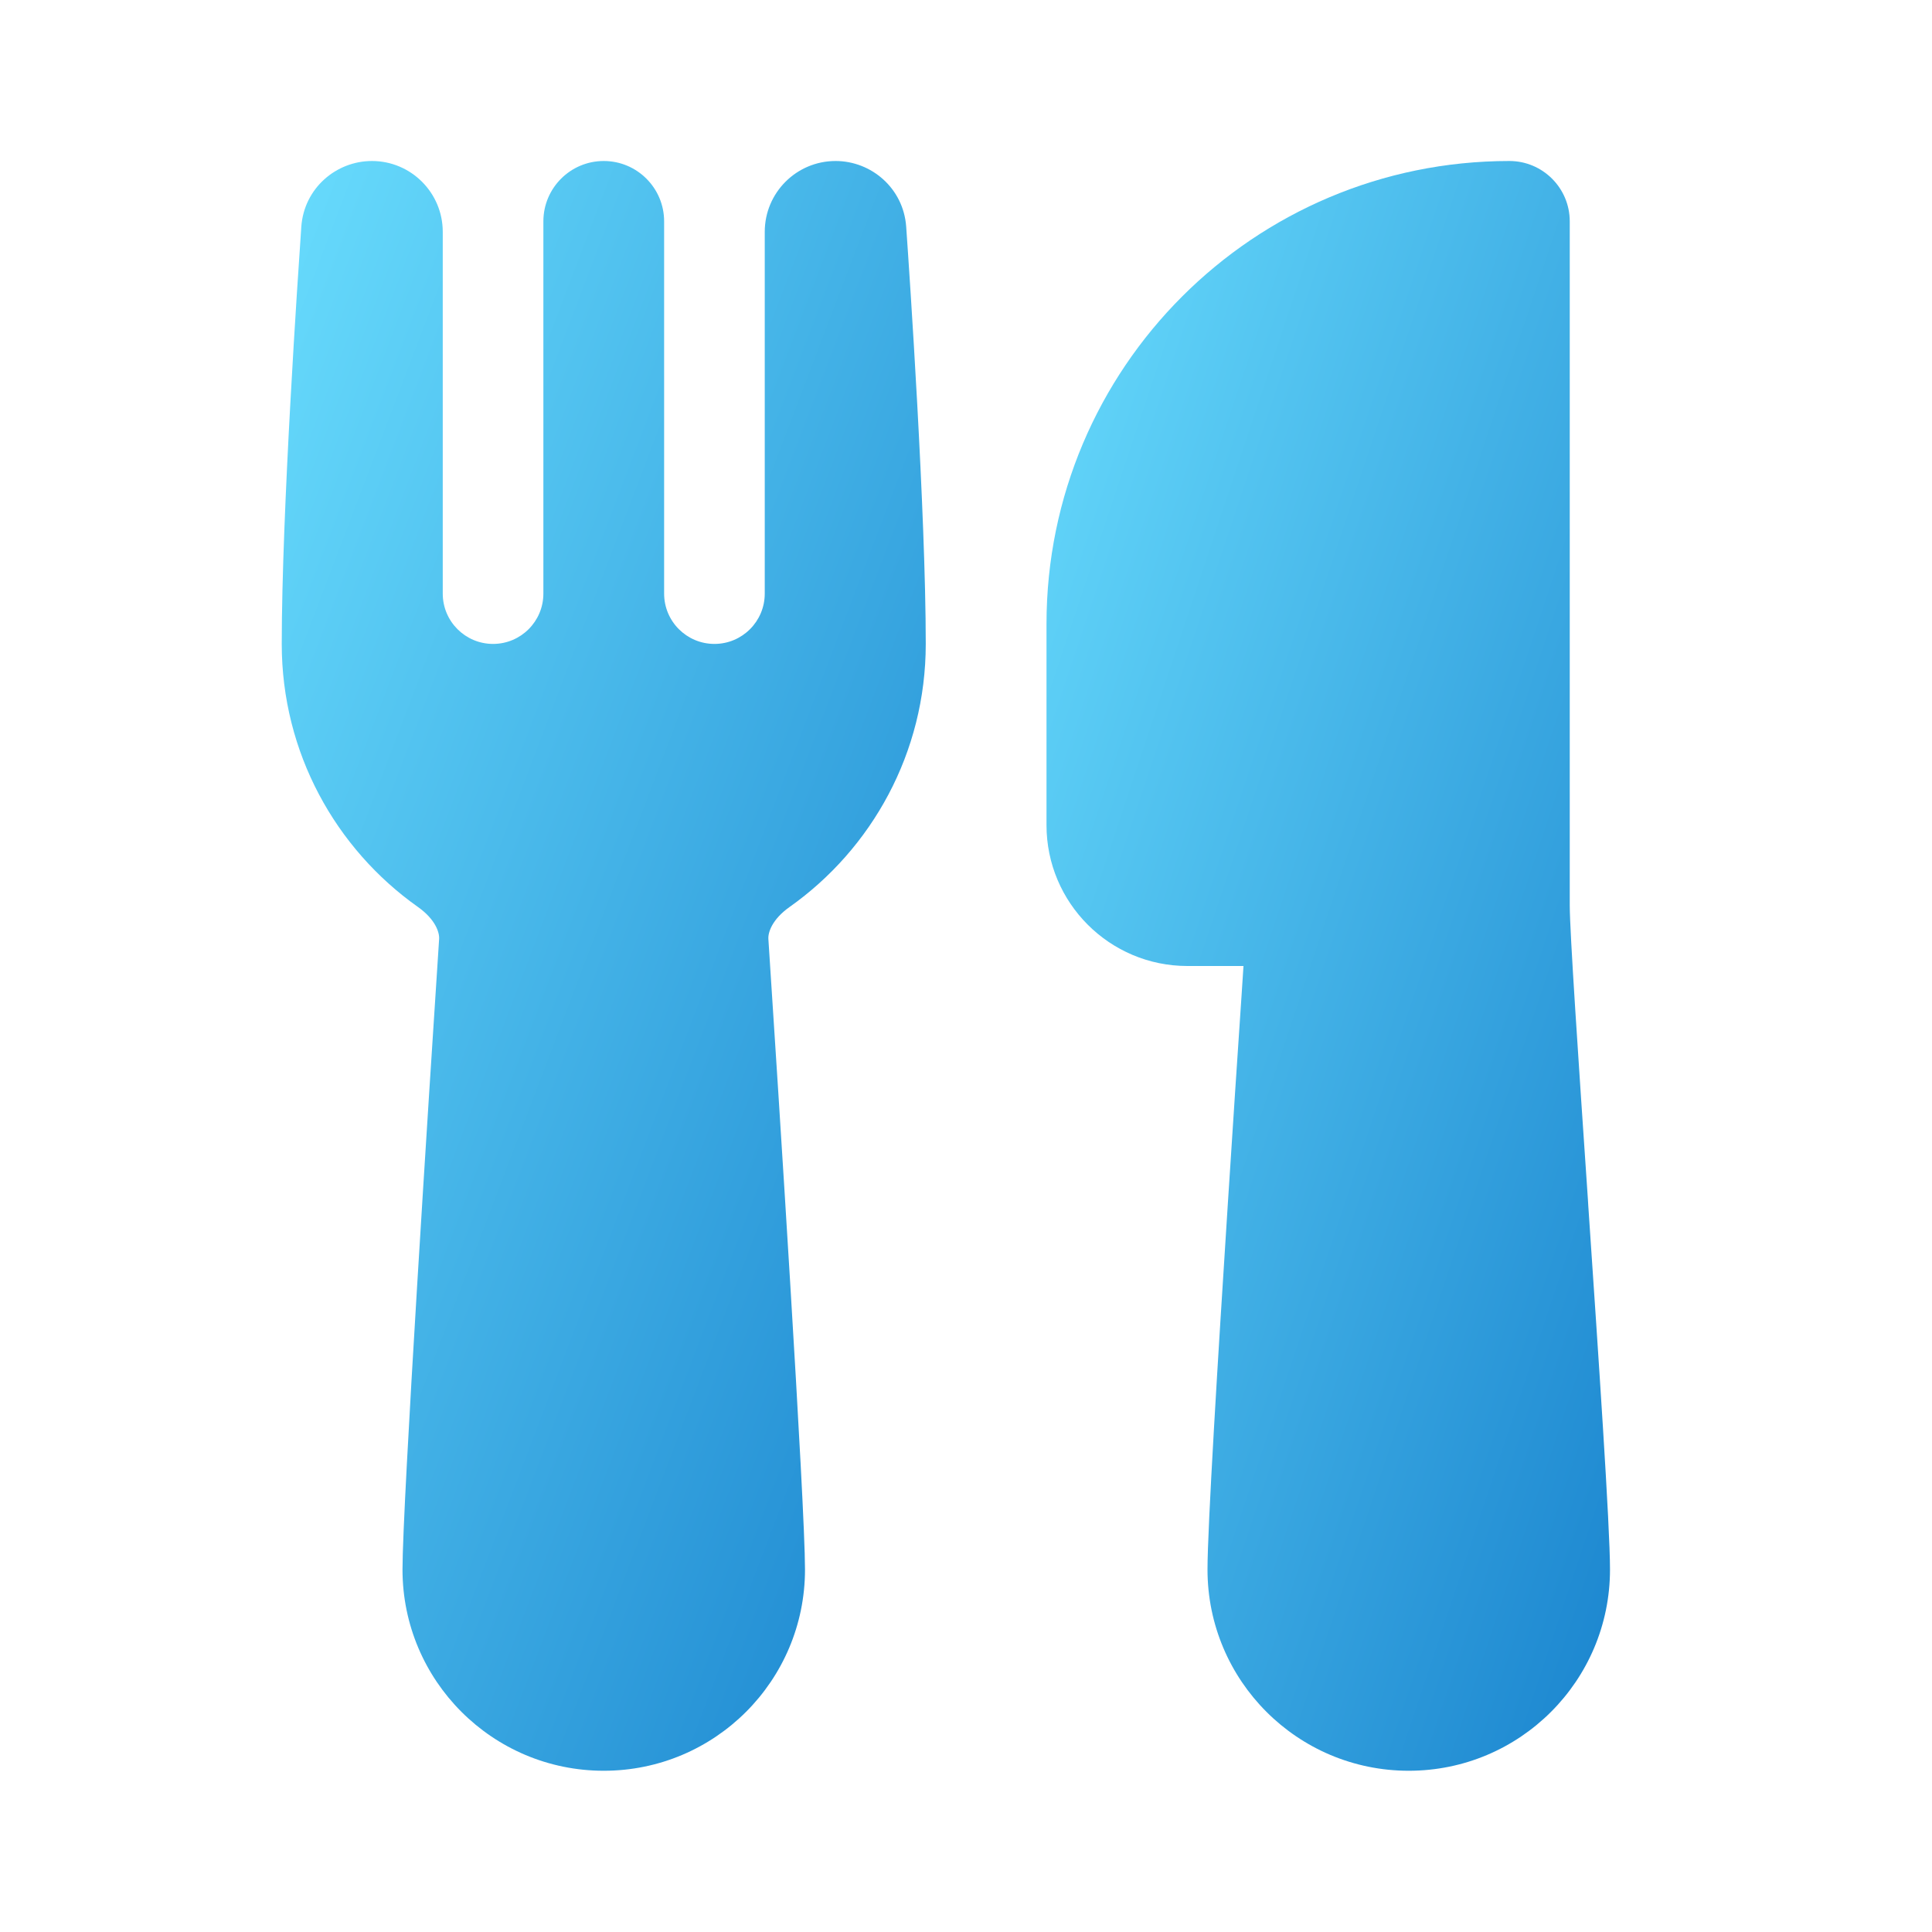
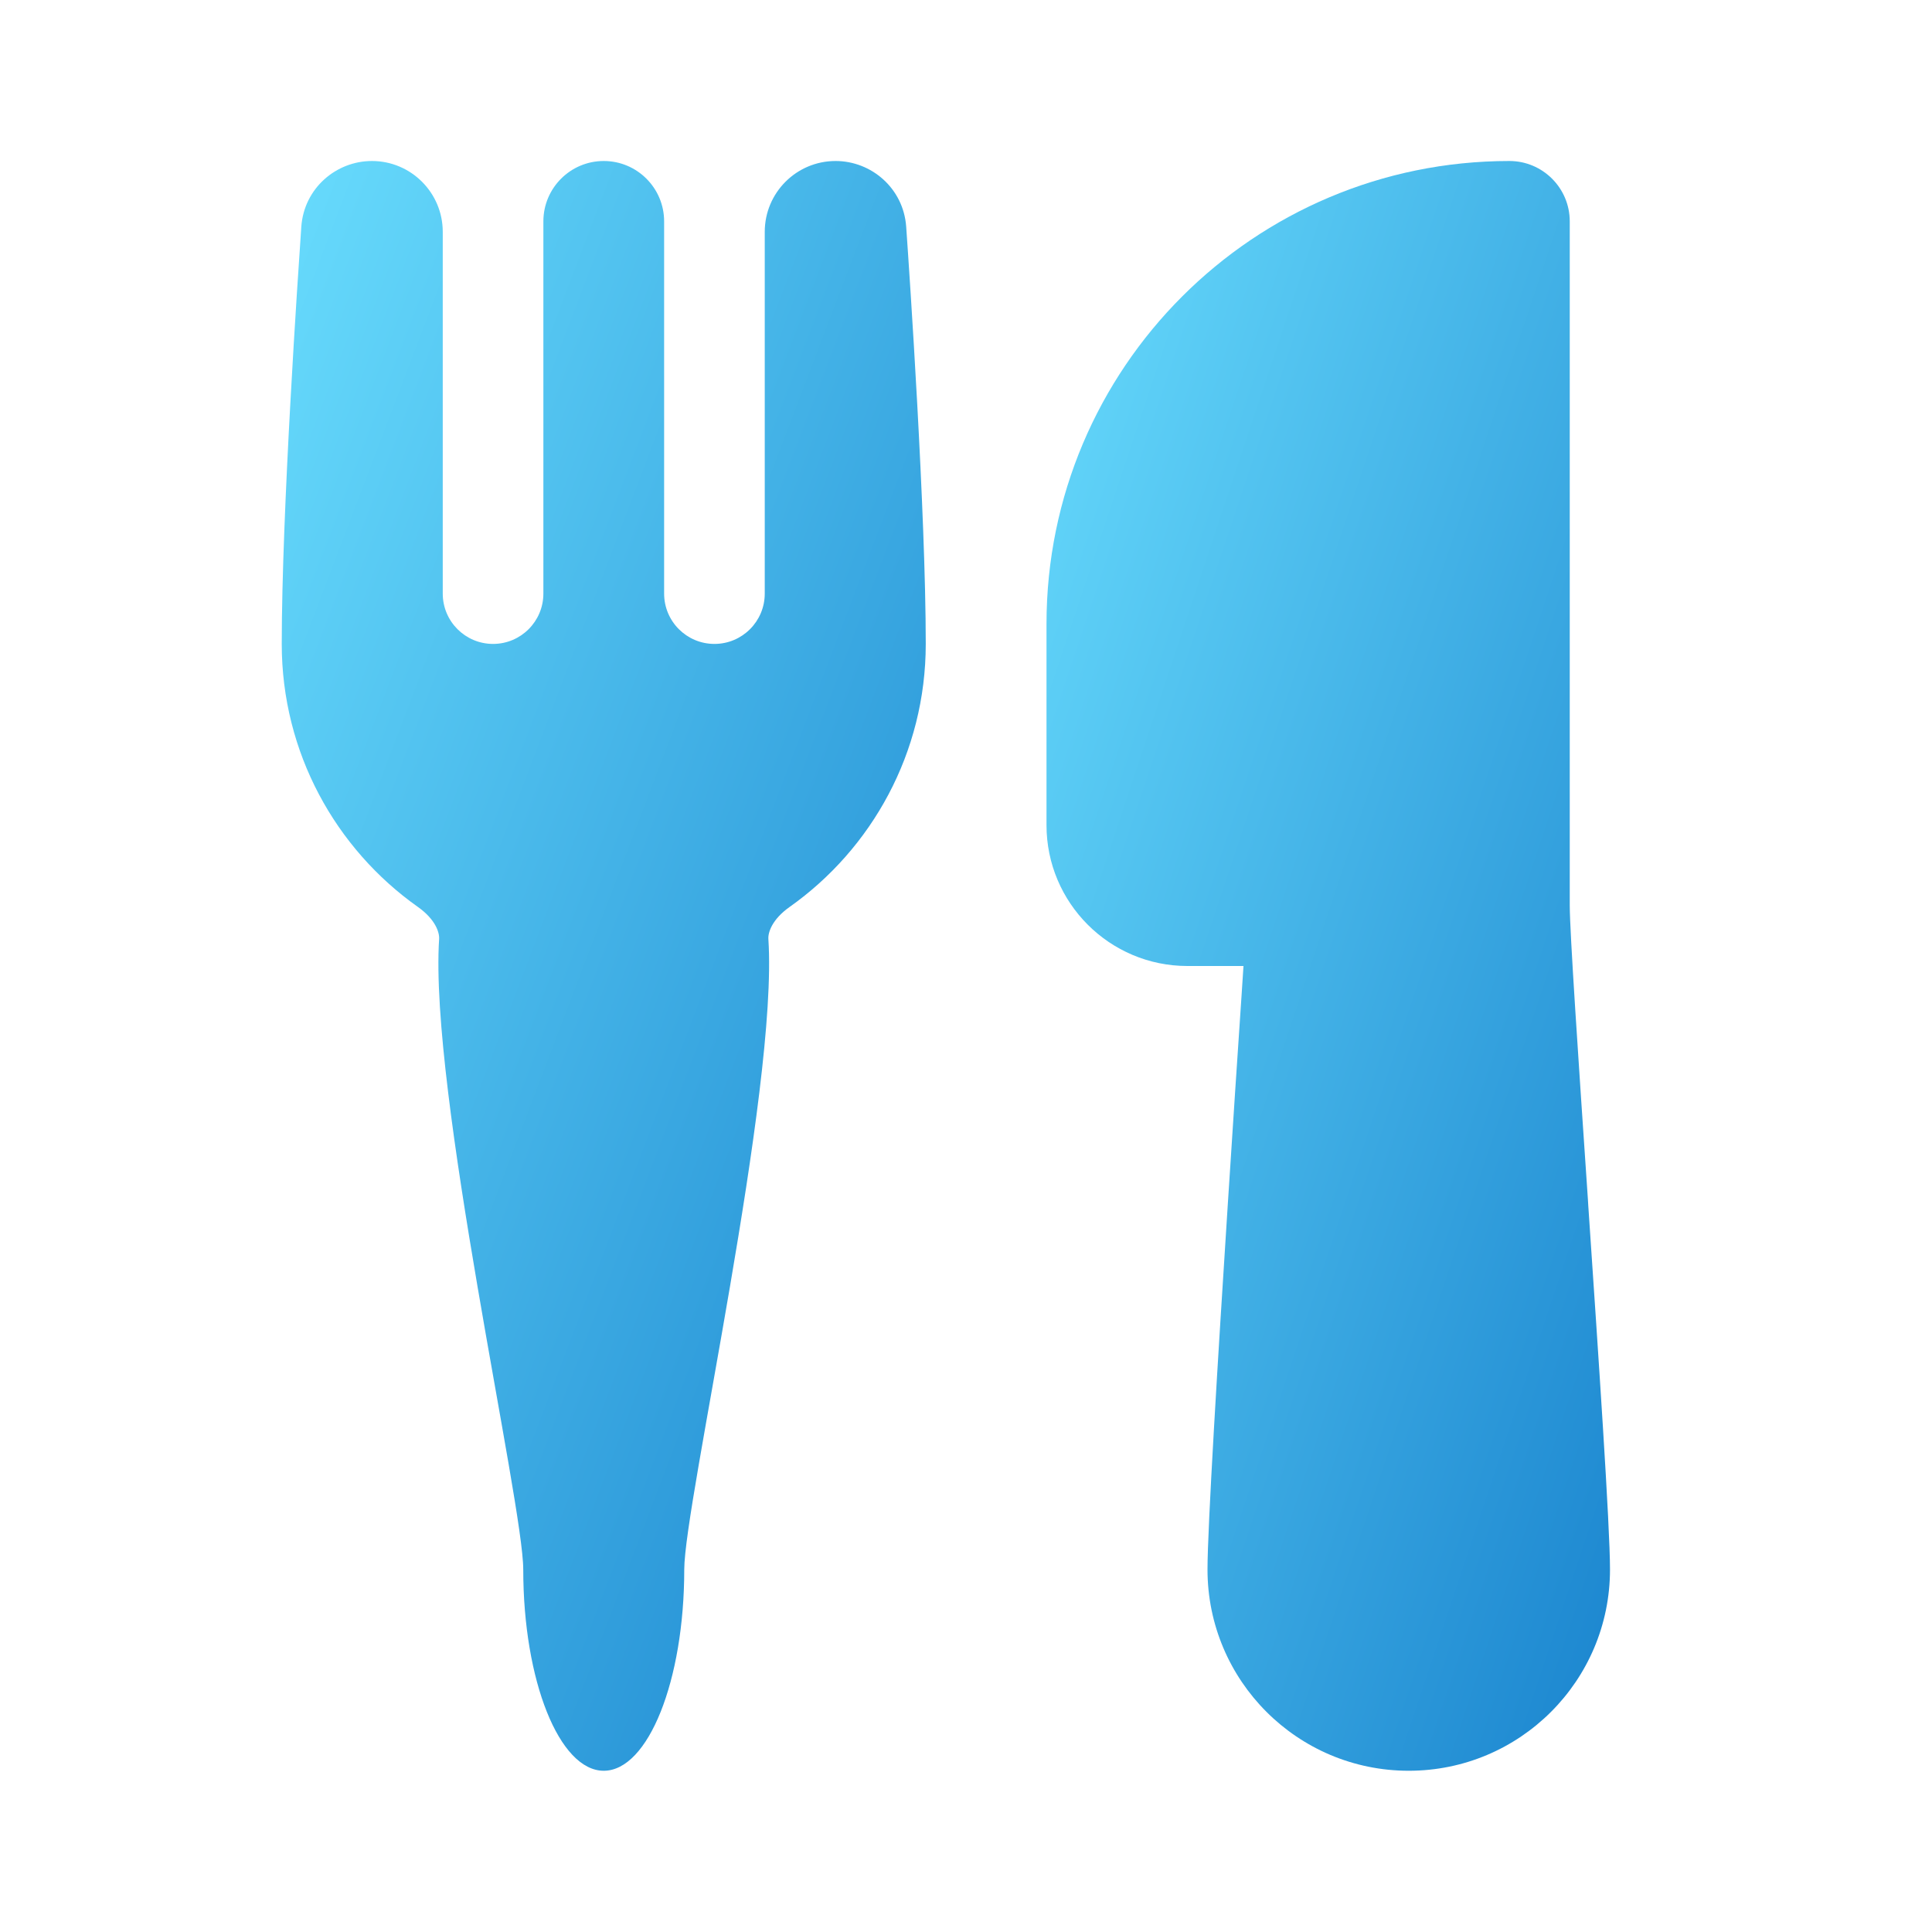
<svg xmlns="http://www.w3.org/2000/svg" width="24" height="24" viewBox="0 0 24 24" fill="none">
  <path d="M18.75 2C15.574 2 13 4.574 13 7.75V10.25C13 11.216 13.784 12 14.75 12H15.447L15.424 12.352C15.377 13.051 15.314 13.992 15.252 14.963C15.128 16.886 15 18.983 15 19.497C15 20.878 16.119 21.997 17.5 21.997C18.881 21.997 20 20.878 20 19.497C20 18.958 19.859 16.883 19.73 14.975L19.725 14.892C19.606 13.145 19.5 11.568 19.5 11.25V2.75C19.5 2.336 19.164 2 18.75 2Z" fill="url(#paint0_linear_378174_8886)" />
-   <path d="M3.743 2.816C3.777 2.339 4.175 2 4.62 2C5.106 2 5.5 2.394 5.5 2.88V7.374C5.5 7.719 5.78 7.999 6.125 7.999C6.47 7.999 6.75 7.719 6.75 7.374V2.75C6.75 2.336 7.086 2 7.5 2C7.914 2 8.25 2.336 8.25 2.75V7.374C8.25 7.719 8.53 7.999 8.875 7.999C9.22 7.999 9.5 7.719 9.5 7.374V2.88C9.5 2.394 9.894 2 10.38 2C10.825 2 11.223 2.339 11.257 2.816C11.3 3.428 11.5 6.37 11.5 8C11.5 9.35 10.83 10.544 9.808 11.267C9.592 11.42 9.54 11.582 9.545 11.664C9.668 13.542 10 18.681 10 19.497C10 20.878 8.881 21.997 7.5 21.997C6.119 21.997 5 20.878 5 19.497C5 18.681 5.332 13.542 5.455 11.664C5.46 11.582 5.408 11.42 5.192 11.267C4.17 10.544 3.5 9.35 3.5 8C3.5 6.37 3.701 3.428 3.743 2.816Z" fill="url(#paint1_linear_378174_8886)" />
+   <path d="M3.743 2.816C3.777 2.339 4.175 2 4.62 2C5.106 2 5.5 2.394 5.5 2.88V7.374C5.5 7.719 5.78 7.999 6.125 7.999C6.47 7.999 6.75 7.719 6.75 7.374V2.75C6.75 2.336 7.086 2 7.5 2C7.914 2 8.25 2.336 8.25 2.75V7.374C8.25 7.719 8.53 7.999 8.875 7.999C9.22 7.999 9.5 7.719 9.5 7.374V2.88C9.5 2.394 9.894 2 10.38 2C10.825 2 11.223 2.339 11.257 2.816C11.3 3.428 11.5 6.37 11.5 8C11.5 9.35 10.83 10.544 9.808 11.267C9.592 11.42 9.54 11.582 9.545 11.664C9.668 13.542 8.5 18.681 8.5 19.497C8.5 20.878 8.052 21.997 7.5 21.997C6.948 21.997 6.5 20.878 6.5 19.497C6.5 18.681 5.332 13.542 5.455 11.664C5.46 11.582 5.408 11.42 5.192 11.267C4.17 10.544 3.5 9.35 3.5 8C3.5 6.37 3.701 3.428 3.743 2.816Z" fill="url(#paint1_linear_378174_8886)" />
  <defs>
    <linearGradient id="paint0_linear_378174_8886" x1="11.923" y1="3.25" x2="28.955" y2="8.92" gradientUnits="userSpaceOnUse">
      <stop stop-color="#6CE0FF" />
      <stop offset="1" stop-color="#0067BF" />
    </linearGradient>
    <linearGradient id="paint1_linear_378174_8886" x1="2.269" y1="3.25" x2="21.157" y2="10.436" gradientUnits="userSpaceOnUse">
      <stop stop-color="#6CE0FF" />
      <stop offset="1" stop-color="#0067BF" />
    </linearGradient>
  </defs>
</svg>
